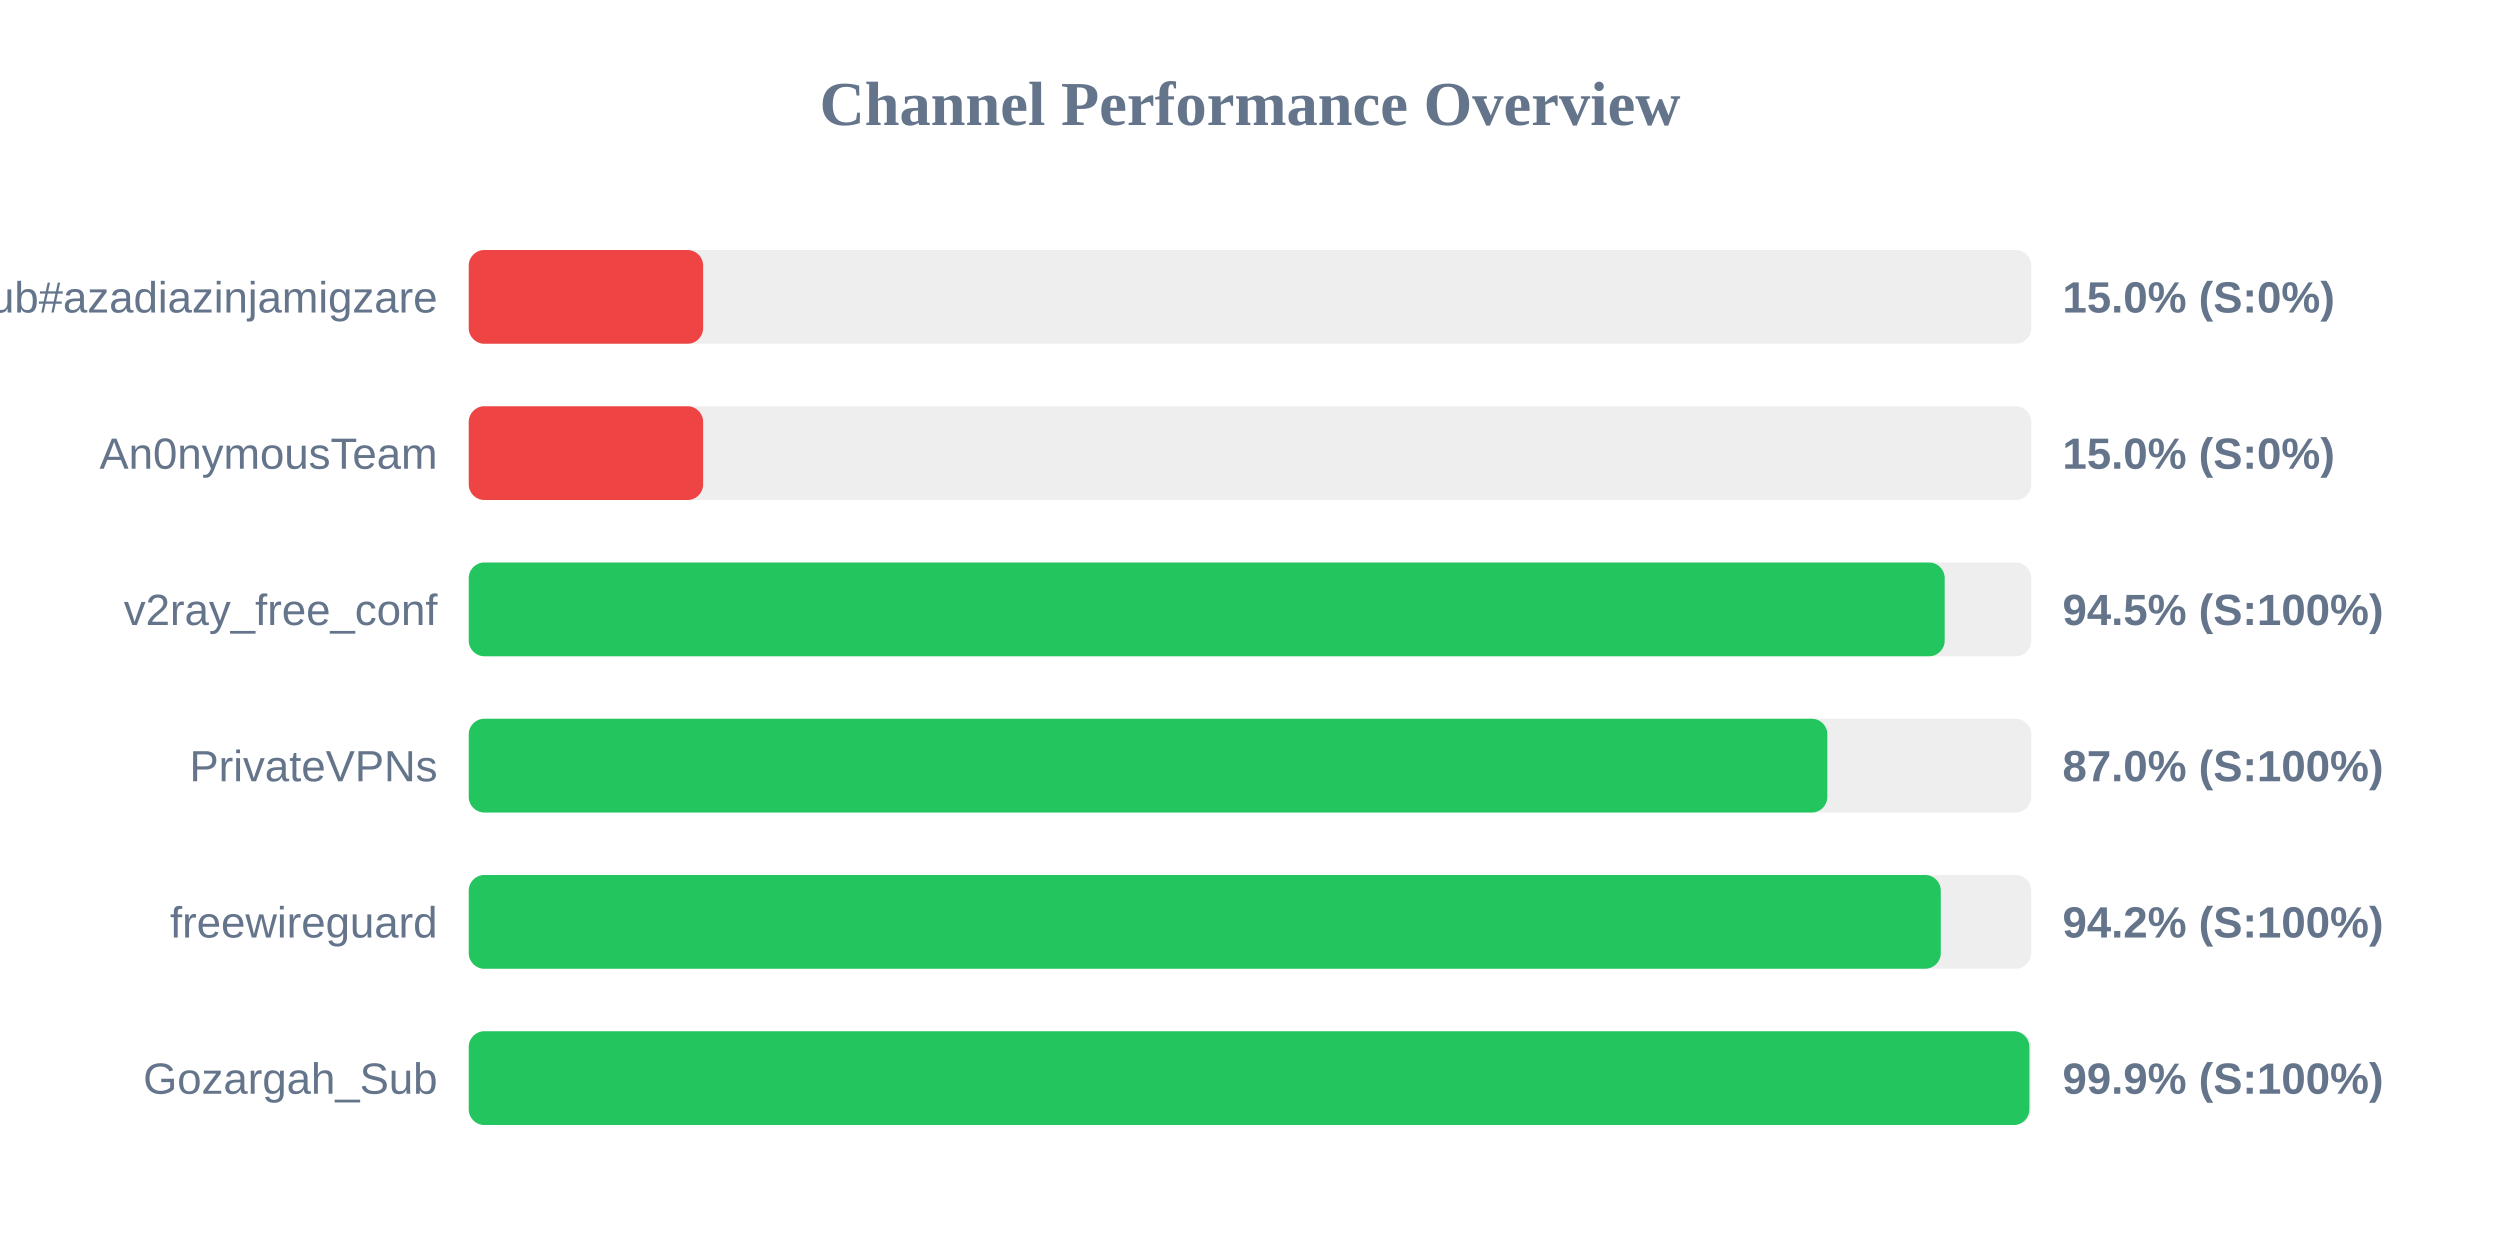
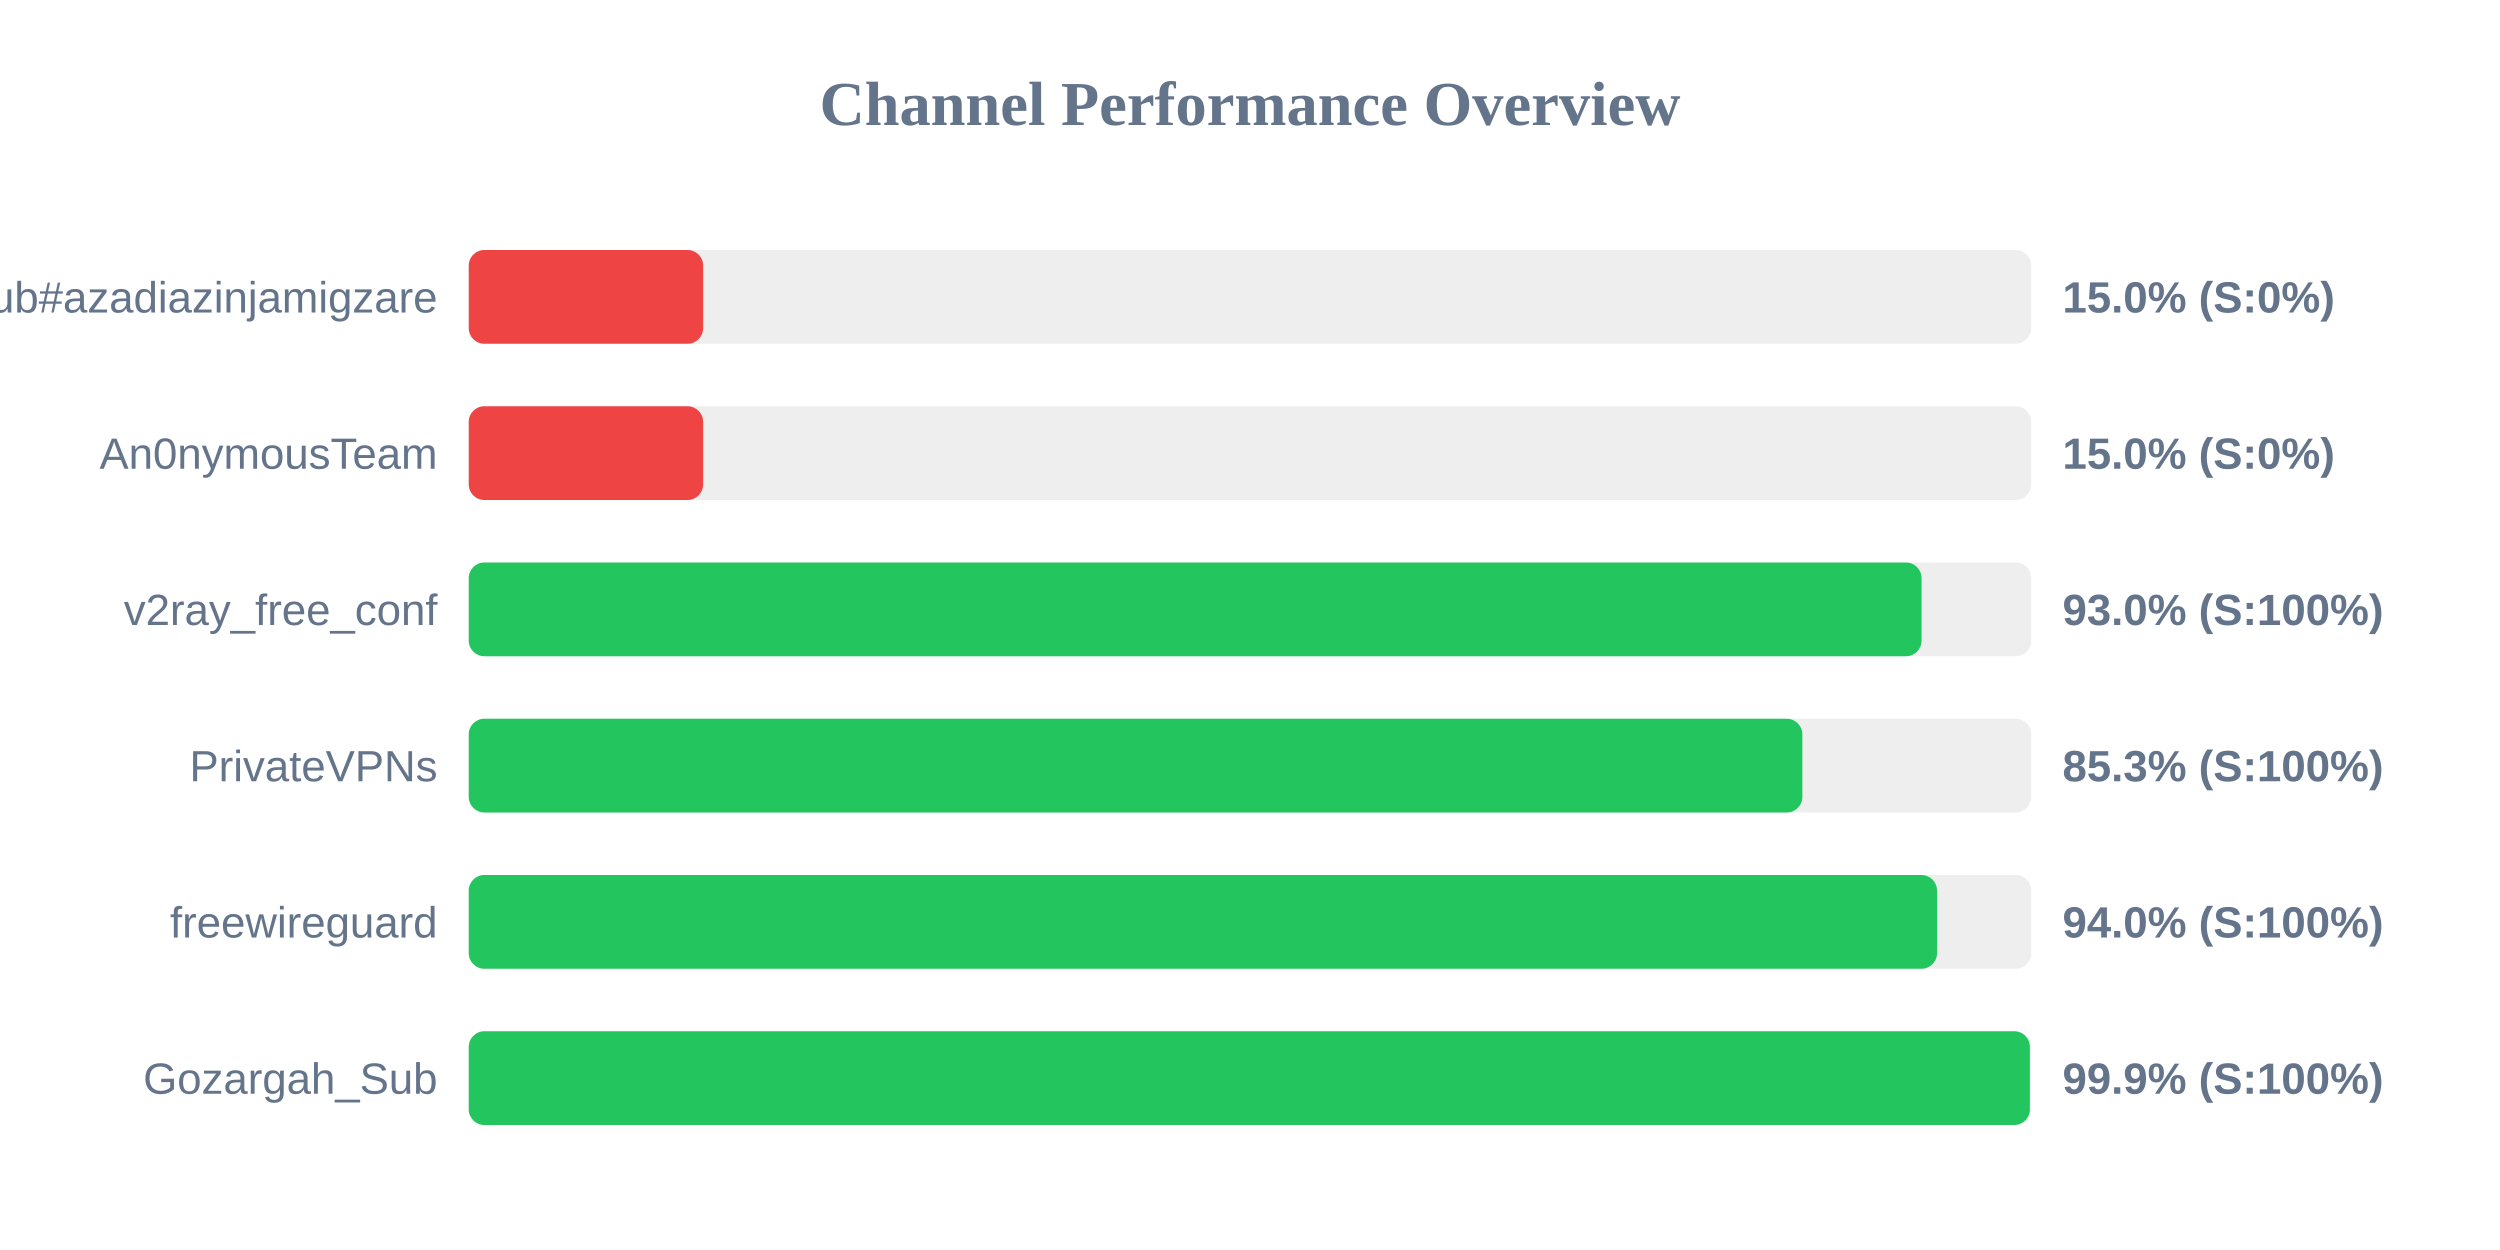
<svg xmlns="http://www.w3.org/2000/svg" width="800" height="400" version="1.1">
  <style>
        .row { font: 14px Arial; fill: #64748b; }
        .score { font: bold 14px Arial; fill: #64748b; }
    </style>
  <text x="400" y="40" text-anchor="middle" font-size="20px" font-weight="bold" fill="#64748b">Channel Performance Overview</text>
  <rect x="150" y="80" width="500" height="30" fill="#eee" rx="5" />
  <rect x="150" y="80" width="75.0" height="30" fill="#ef4444" rx="5" />
  <text x="140" y="100" text-anchor="end" class="row">Sub#azadiazinjamigzare</text>
  <text x="660" y="100" text-anchor="start" class="score">15.0% (S:0%)</text>
  <rect x="150" y="130" width="500" height="30" fill="#eee" rx="5" />
  <rect x="150" y="130" width="75.0" height="30" fill="#ef4444" rx="5" />
  <text x="140" y="150" text-anchor="end" class="row">An0nymousTeam</text>
  <text x="660" y="150" text-anchor="start" class="score">15.0% (S:0%)</text>
  <rect x="150" y="180" width="500" height="30" fill="#eee" rx="5" />
-   <rect x="150" y="180" width="472.3" height="30" fill="#22c55e" rx="5" />
+   <rect x="150" y="180" width="464.9" height="30" fill="#22c55e" rx="5" />
  <text x="140" y="200" text-anchor="end" class="row">v2ray_free_conf</text>
-   <text x="660" y="200" text-anchor="start" class="score">94.5% (S:100%)</text>
+   <text x="660" y="200" text-anchor="start" class="score">93.0% (S:100%)</text>
  <rect x="150" y="230" width="500" height="30" fill="#eee" rx="5" />
-   <rect x="150" y="230" width="434.75" height="30" fill="#22c55e" rx="5" />
+   <rect x="150" y="230" width="426.75" height="30" fill="#22c55e" rx="5" />
  <text x="140" y="250" text-anchor="end" class="row">PrivateVPNs</text>
-   <text x="660" y="250" text-anchor="start" class="score">87.0% (S:100%)</text>
+   <text x="660" y="250" text-anchor="start" class="score">85.3% (S:100%)</text>
  <rect x="150" y="280" width="500" height="30" fill="#eee" rx="5" />
-   <rect x="150" y="280" width="471.05" height="30" fill="#22c55e" rx="5" />
+   <rect x="150" y="280" width="469.85" height="30" fill="#22c55e" rx="5" />
  <text x="140" y="300" text-anchor="end" class="row">freewireguard</text>
-   <text x="660" y="300" text-anchor="start" class="score">94.2% (S:100%)</text>
+   <text x="660" y="300" text-anchor="start" class="score">94.0% (S:100%)</text>
  <rect x="150" y="330" width="500" height="30" fill="#eee" rx="5" />
-   <rect x="150" y="330" width="499.4" height="30" fill="#22c55e" rx="5" />
+   <rect x="150" y="330" width="499.55" height="30" fill="#22c55e" rx="5" />
  <text x="140" y="350" text-anchor="end" class="row">Gozargah_Sub</text>
  <text x="660" y="350" text-anchor="start" class="score">99.9% (S:100%)</text>
</svg>
